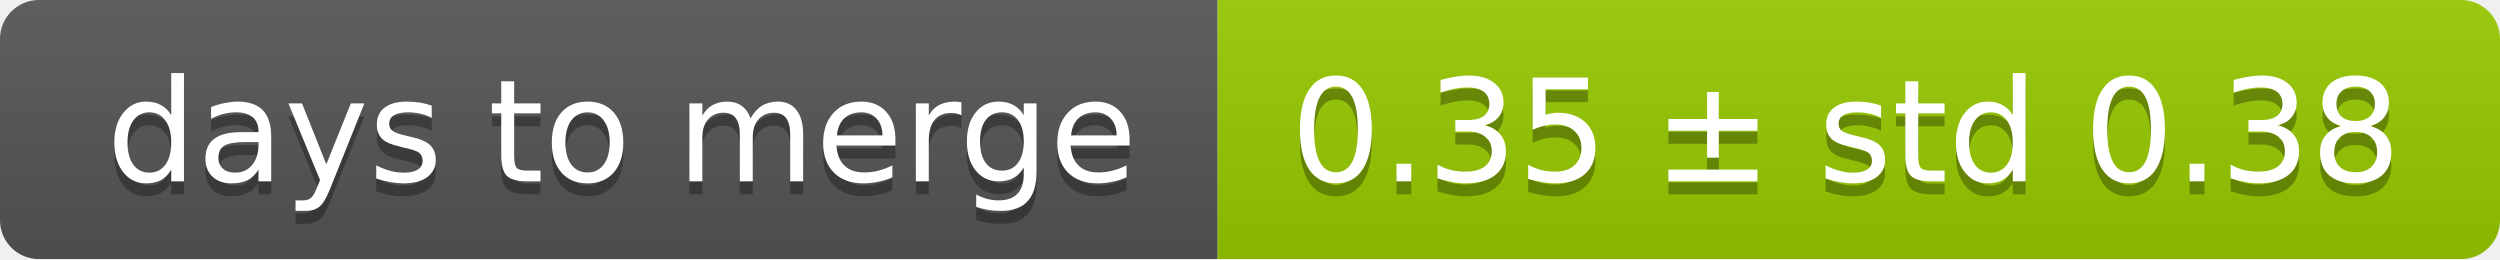
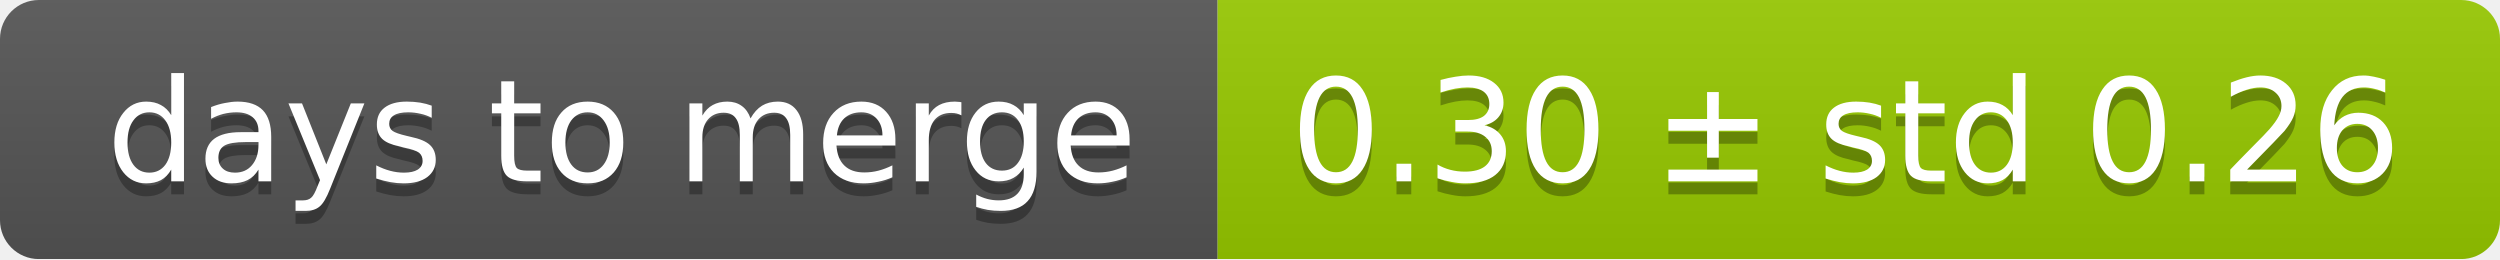
<svg xmlns="http://www.w3.org/2000/svg" width="193" height="20">
  <linearGradient id="smooth" x2="0" y2="100%">
    <stop offset="0" stop-color="#bbb" stop-opacity=".1" />
    <stop offset="1" stop-opacity=".1" />
  </linearGradient>
  <mask id="round">
    <rect width="193" height="20" rx="3" fill="#fff" />
  </mask>
  <g mask="url(#round)">
    <rect width="94" height="20" fill="#555" />
    <rect x="94" width="99" height="20" fill="#97ca00" />
    <rect width="193" height="20" fill="url(#smooth)" />
  </g>
  <g fill="#fff" text-anchor="middle" font-family="DejaVu Sans,Verdana,Geneva,sans-serif" font-size="11">
    <text x="48" y="15" fill="#010101" fill-opacity=".3">days to merge</text>
    <text x="48" y="14">days to merge</text>
-     <text x="142.5" y="15" fill="#010101" fill-opacity=".3">0.35 ± std 0.38</text>
-     <text x="142.5" y="14">0.35 ± std 0.38</text>
+     <text x="142.5" y="15" fill="#010101" fill-opacity=".3">0.30 ± std 0.26</text>
+     <text x="142.5" y="14">0.30 ± std 0.26</text>
  </g>
</svg>
